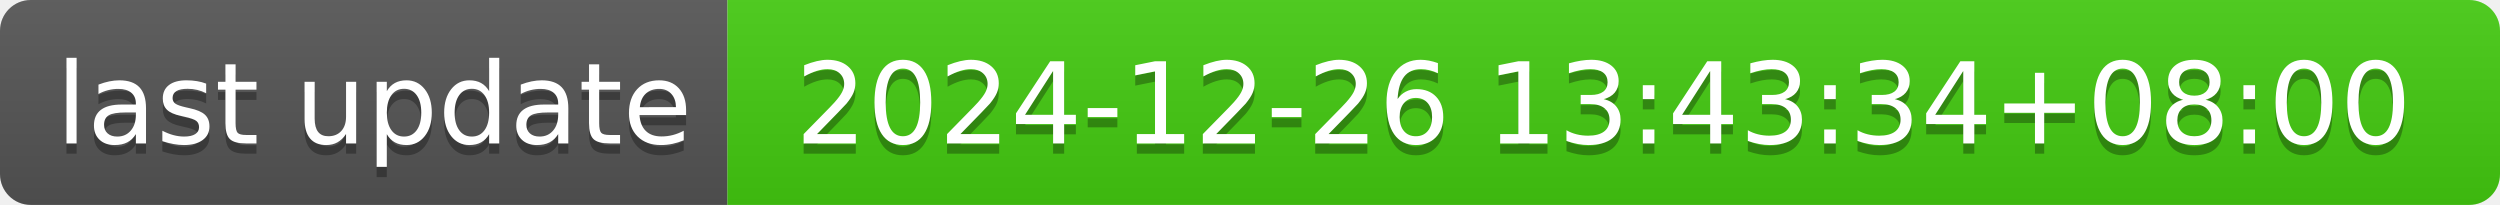
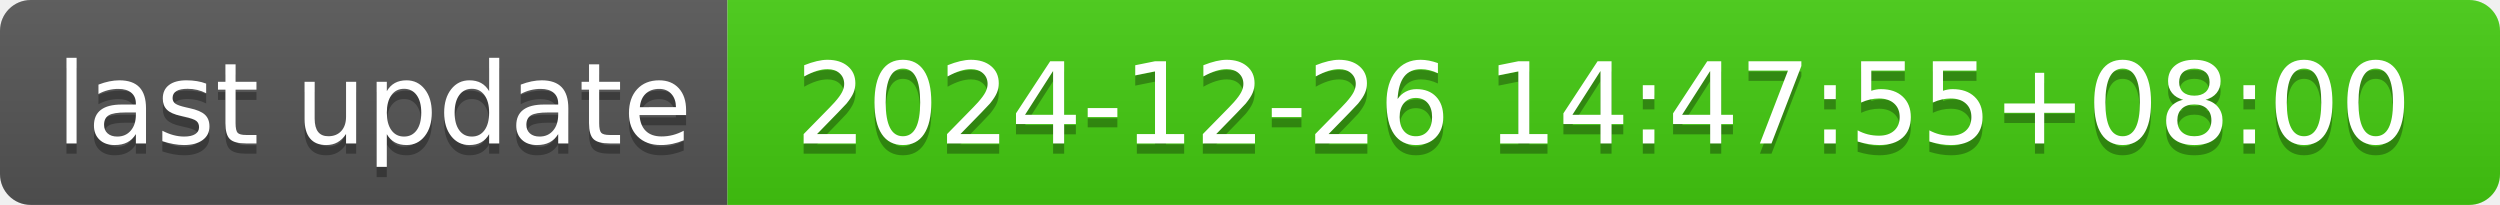
- <svg xmlns="http://www.w3.org/2000/svg" width="244" height="20" role="img" aria-label="last update: 2024-12-26 13:43:34+08:00">
+ <svg xmlns="http://www.w3.org/2000/svg" width="244" height="20" role="img" aria-label="last update: 2024-12-26 14:47:55+08:00">
  <linearGradient id="s" x2="0" y2="100%">
    <stop offset="0" stop-color="#bbb" stop-opacity=".1" />
    <stop offset="1" stop-opacity=".1" />
  </linearGradient>
  <clipPath id="r">
    <rect width="244" height="20" rx="3" fill="#fff" />
  </clipPath>
  <g clip-path="url(#r)">
    <rect width="71" height="20" fill="#555" />
    <rect x="71" width="173" height="20" fill="#4c1" />
    <rect width="244" height="20" fill="url(#s)" />
  </g>
  <g fill="#fff" text-anchor="middle" font-family="Verdana,Geneva,DejaVu Sans,sans-serif" text-rendering="geometricPrecision" font-size="110">
    <text aria-hidden="true" x="365" y="150" fill="#010101" fill-opacity=".3" transform="scale(.1)" textLength="610">last update</text>
    <text x="365" y="140" transform="scale(.1)" fill="#fff" textLength="610">last update</text>
-     <text aria-hidden="true" x="1565" y="150" fill="#010101" fill-opacity=".3" transform="scale(.1)" textLength="1630">2024-12-26 13:43:34+08:00</text>
-     <text x="1565" y="140" transform="scale(.1)" fill="#fff" textLength="1630">2024-12-26 13:43:34+08:00</text>
+     <text aria-hidden="true" x="1565" y="150" fill="#010101" fill-opacity=".3" transform="scale(.1)" textLength="1630">2024-12-26 14:47:55+08:00</text>
+     <text x="1565" y="140" transform="scale(.1)" fill="#fff" textLength="1630">2024-12-26 14:47:55+08:00</text>
  </g>
</svg>
